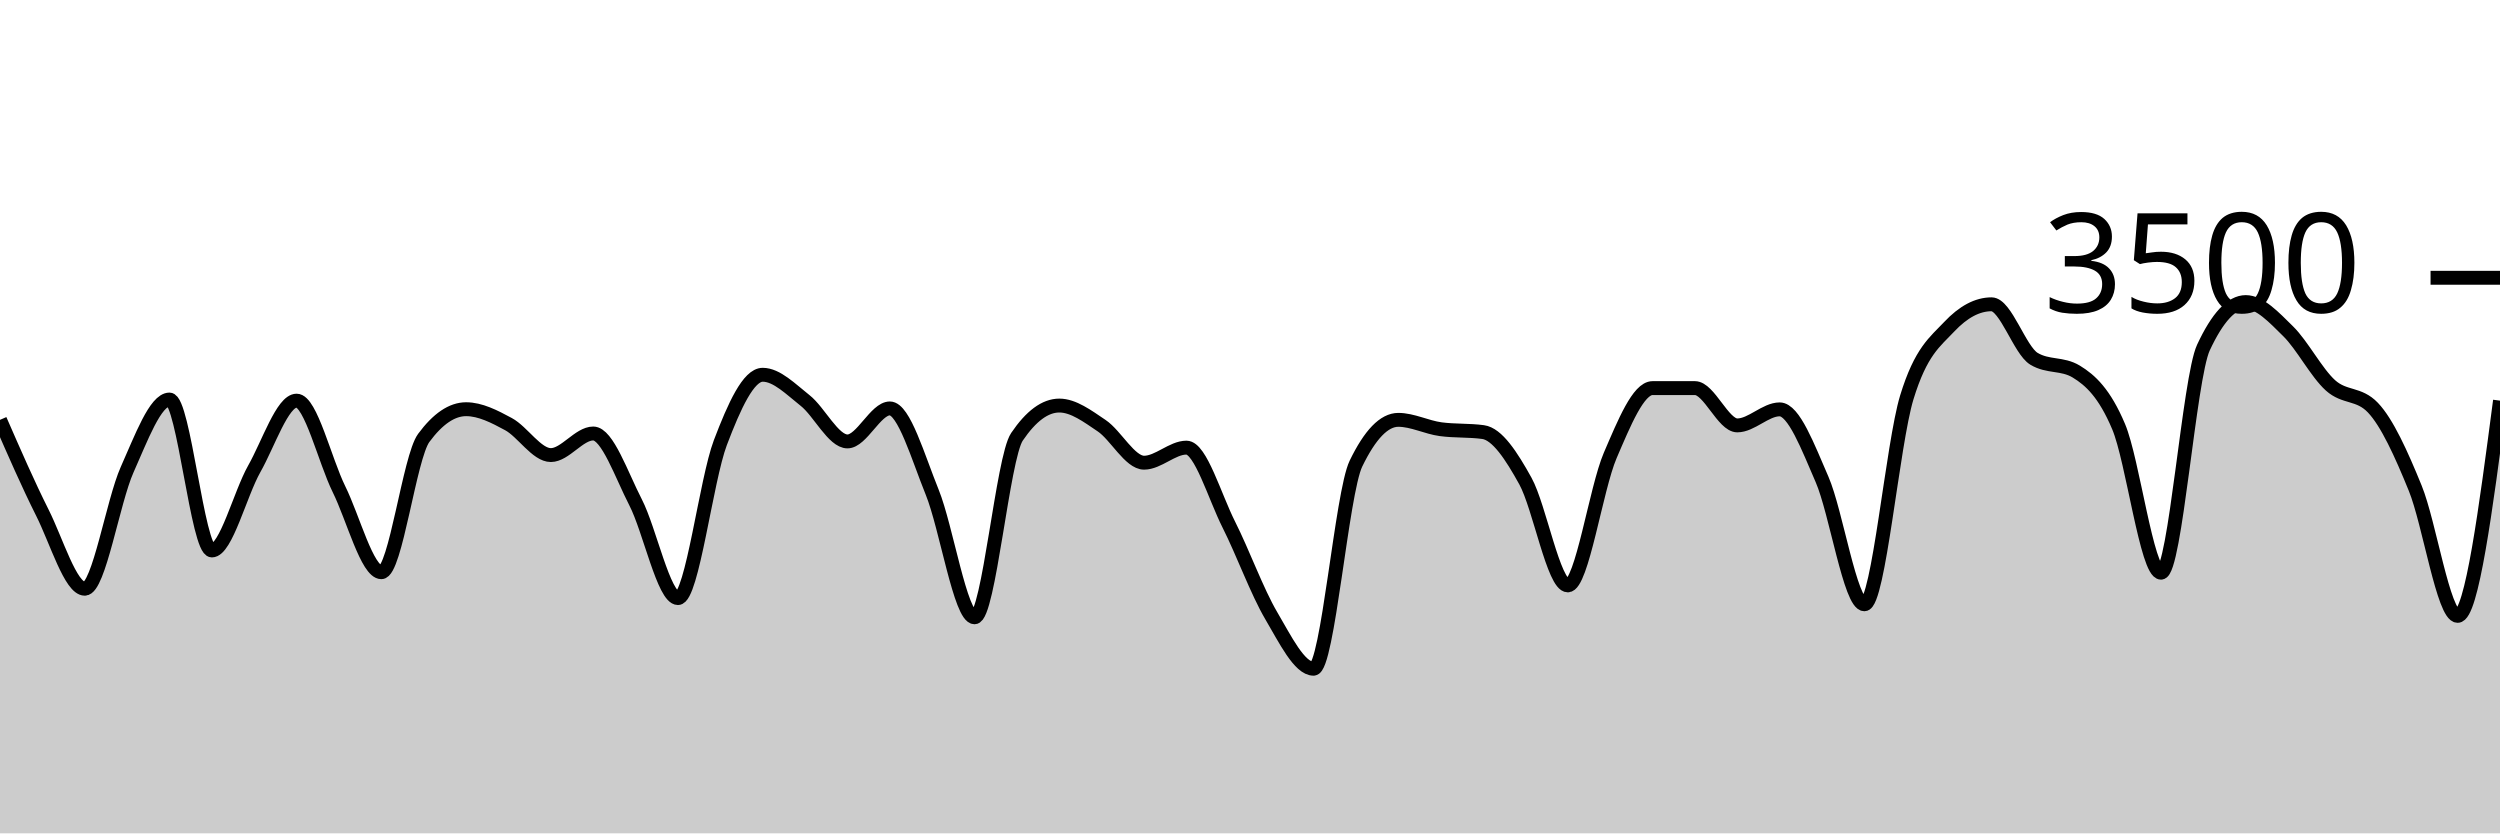
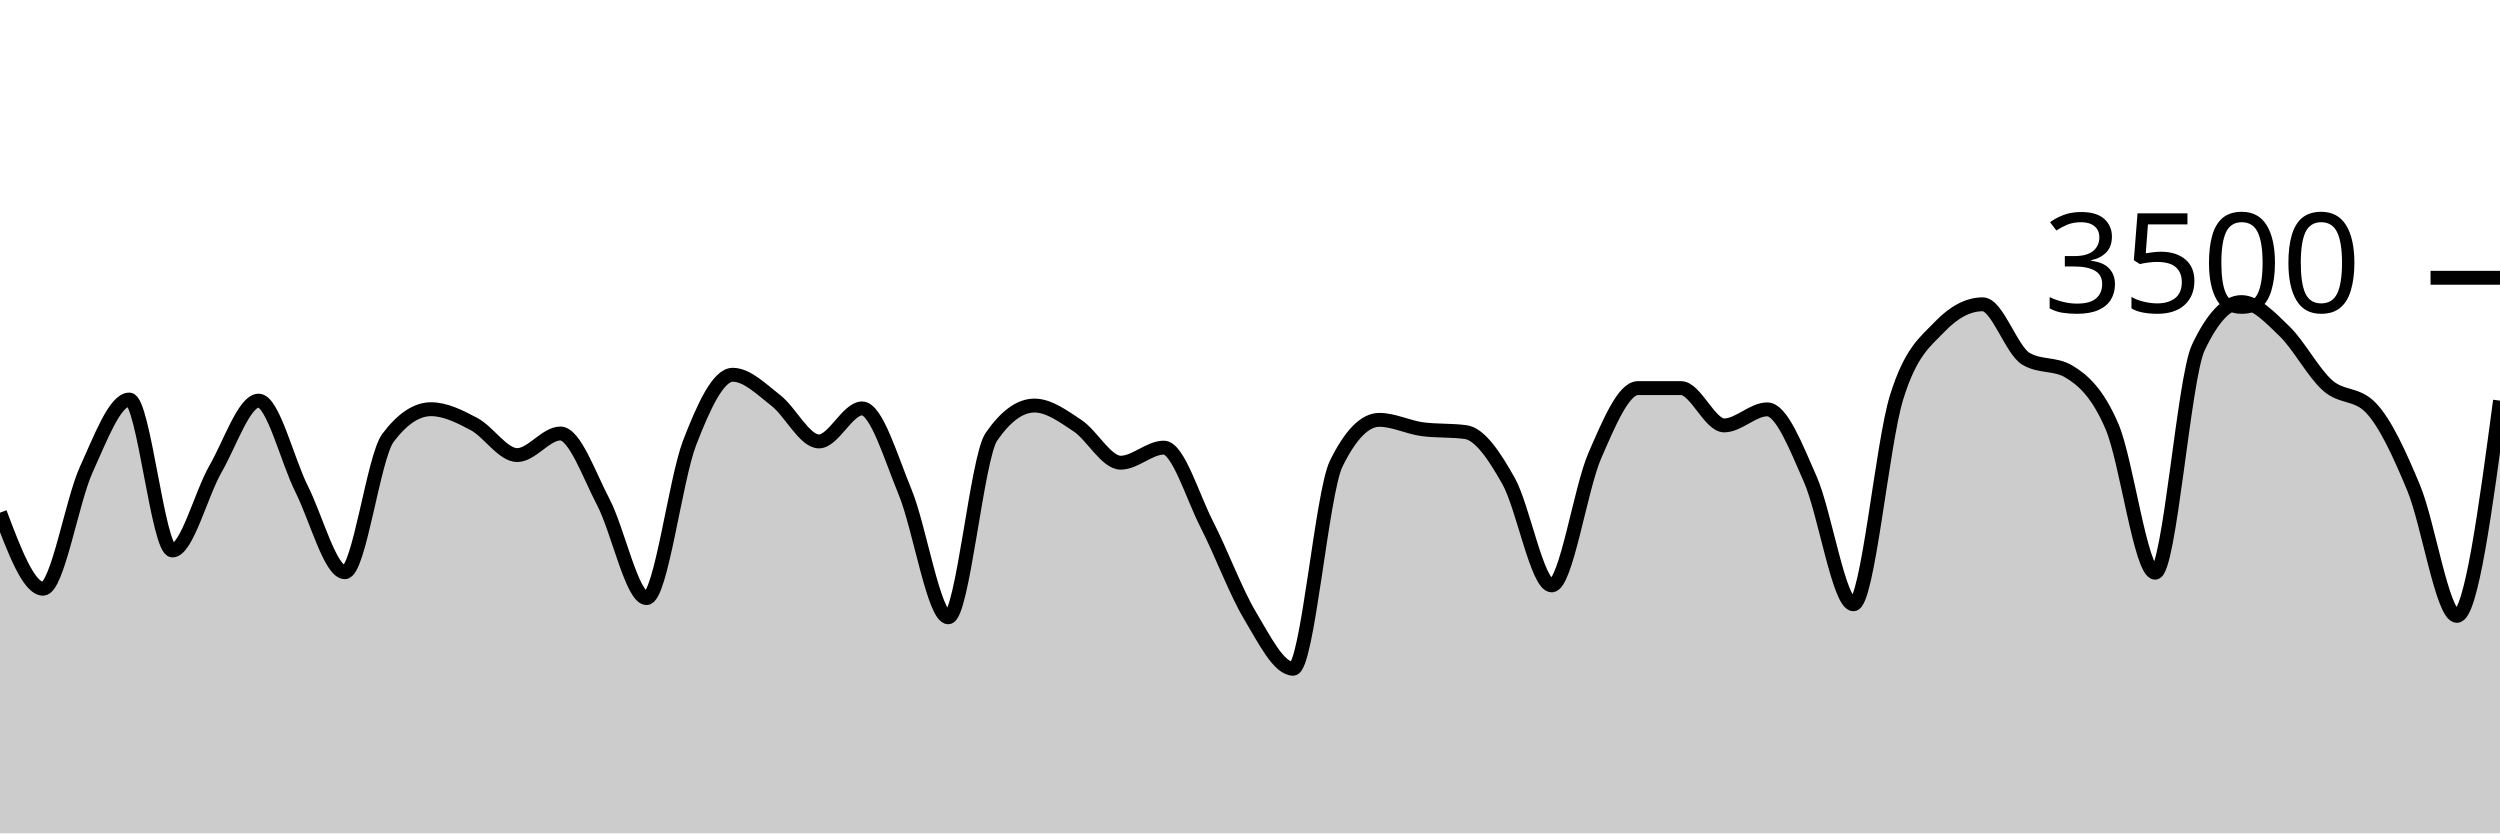
<svg xmlns="http://www.w3.org/2000/svg" viewBox="0 0 180 60">
  <g transform="translate(0,20)">
-     <path class="area" fill="rgba(0, 0, 0, 0.2)" d="M0,10.229C1.017,12.558,2.034,14.888,3.051,16.914C4.068,18.941,5.085,22.389,6.102,22.389C7.119,22.389,8.136,16.088,9.153,13.817C10.169,11.547,11.186,8.766,12.203,8.766C13.22,8.766,14.237,19.634,15.254,19.634C16.271,19.634,17.288,15.558,18.305,13.76C19.322,11.962,20.339,8.846,21.356,8.846C22.373,8.846,23.39,13.164,24.407,15.223C25.424,17.282,26.441,21.2,27.458,21.2C28.475,21.2,29.492,12.91,30.508,11.531C31.525,10.152,32.542,9.463,33.559,9.463C34.576,9.463,35.593,9.987,36.61,10.537C37.627,11.088,38.644,12.766,39.661,12.766C40.678,12.766,41.695,11.211,42.712,11.211C43.729,11.211,44.746,14.196,45.763,16.171C46.78,18.147,47.797,23.063,48.814,23.063C49.831,23.063,50.847,14.554,51.864,11.874C52.881,9.194,53.898,6.983,54.915,6.983C55.932,6.983,56.949,8.034,57.966,8.834C58.983,9.634,60,11.783,61.017,11.783C62.034,11.783,63.051,9.406,64.068,9.406C65.085,9.406,66.102,12.933,67.119,15.44C68.136,17.947,69.153,24.446,70.169,24.446C71.186,24.446,72.203,12.952,73.22,11.451C74.237,9.95,75.254,9.2,76.271,9.2C77.288,9.2,78.305,9.966,79.322,10.651C80.339,11.337,81.356,13.314,82.373,13.314C83.39,13.314,84.407,12.229,85.424,12.229C86.441,12.229,87.458,15.756,88.475,17.771C89.492,19.787,90.508,22.59,91.525,24.32C92.542,26.05,93.559,28.149,94.576,28.149C95.593,28.149,96.61,15.486,97.627,13.383C98.644,11.28,99.661,10.229,100.678,10.229C101.695,10.229,102.712,10.766,103.729,10.903C104.746,11.04,105.763,10.971,106.78,11.109C107.797,11.246,108.814,12.8,109.831,14.64C110.847,16.48,111.864,22.149,112.881,22.149C113.898,22.149,114.915,15.168,115.932,12.8C116.949,10.432,117.966,7.943,118.983,7.943C120,7.943,121.017,7.943,122.034,7.943C123.051,7.943,124.068,10.629,125.085,10.629C126.102,10.629,127.119,9.474,128.136,9.474C129.153,9.474,130.169,12.175,131.186,14.514C132.203,16.853,133.22,23.509,134.237,23.509C135.254,23.509,136.271,11.947,137.288,8.617C138.305,5.288,139.322,4.613,140.339,3.531C141.356,2.45,142.373,1.909,143.39,1.909C144.407,1.909,145.424,5.211,146.441,5.829C147.458,6.446,148.475,6.137,149.492,6.754C150.508,7.371,151.525,8.307,152.542,10.72C153.559,13.133,154.576,21.234,155.593,21.234C156.61,21.234,157.627,7.215,158.644,5.029C159.661,2.842,160.678,1.749,161.695,1.749C162.712,1.749,163.729,2.851,164.746,3.851C165.763,4.851,166.78,6.832,167.797,7.749C168.814,8.665,169.831,8.282,170.847,9.349C171.864,10.415,172.881,12.655,173.898,15.154C174.915,17.653,175.932,24.343,176.949,24.343C177.966,24.343,178.983,16.594,180,8.846L180,40C178.983,40,177.966,40,176.949,40C175.932,40,174.915,40,173.898,40C172.881,40,171.864,40,170.847,40C169.831,40,168.814,40,167.797,40C166.78,40,165.763,40,164.746,40C163.729,40,162.712,40,161.695,40C160.678,40,159.661,40,158.644,40C157.627,40,156.61,40,155.593,40C154.576,40,153.559,40,152.542,40C151.525,40,150.508,40,149.492,40C148.475,40,147.458,40,146.441,40C145.424,40,144.407,40,143.39,40C142.373,40,141.356,40,140.339,40C139.322,40,138.305,40,137.288,40C136.271,40,135.254,40,134.237,40C133.22,40,132.203,40,131.186,40C130.169,40,129.153,40,128.136,40C127.119,40,126.102,40,125.085,40C124.068,40,123.051,40,122.034,40C121.017,40,120,40,118.983,40C117.966,40,116.949,40,115.932,40C114.915,40,113.898,40,112.881,40C111.864,40,110.847,40,109.831,40C108.814,40,107.797,40,106.78,40C105.763,40,104.746,40,103.729,40C102.712,40,101.695,40,100.678,40C99.661,40,98.644,40,97.627,40C96.61,40,95.593,40,94.576,40C93.559,40,92.542,40,91.525,40C90.508,40,89.492,40,88.475,40C87.458,40,86.441,40,85.424,40C84.407,40,83.39,40,82.373,40C81.356,40,80.339,40,79.322,40C78.305,40,77.288,40,76.271,40C75.254,40,74.237,40,73.22,40C72.203,40,71.186,40,70.169,40C69.153,40,68.136,40,67.119,40C66.102,40,65.085,40,64.068,40C63.051,40,62.034,40,61.017,40C60,40,58.983,40,57.966,40C56.949,40,55.932,40,54.915,40C53.898,40,52.881,40,51.864,40C50.847,40,49.831,40,48.814,40C47.797,40,46.78,40,45.763,40C44.746,40,43.729,40,42.712,40C41.695,40,40.678,40,39.661,40C38.644,40,37.627,40,36.61,40C35.593,40,34.576,40,33.559,40C32.542,40,31.525,40,30.508,40C29.492,40,28.475,40,27.458,40C26.441,40,25.424,40,24.407,40C23.39,40,22.373,40,21.356,40C20.339,40,19.322,40,18.305,40C17.288,40,16.271,40,15.254,40C14.237,40,13.22,40,12.203,40C11.186,40,10.169,40,9.153,40C8.136,40,7.119,40,6.102,40C5.085,40,4.068,40,3.051,40C2.034,40,1.017,40,0,40Z" />
-     <path class="line" stroke="black" fill="none" d="M0,10.229C1.017,12.558,2.034,14.888,3.051,16.914C4.068,18.941,5.085,22.389,6.102,22.389C7.119,22.389,8.136,16.088,9.153,13.817C10.169,11.547,11.186,8.766,12.203,8.766C13.22,8.766,14.237,19.634,15.254,19.634C16.271,19.634,17.288,15.558,18.305,13.76C19.322,11.962,20.339,8.846,21.356,8.846C22.373,8.846,23.39,13.164,24.407,15.223C25.424,17.282,26.441,21.2,27.458,21.2C28.475,21.2,29.492,12.91,30.508,11.531C31.525,10.152,32.542,9.463,33.559,9.463C34.576,9.463,35.593,9.987,36.61,10.537C37.627,11.088,38.644,12.766,39.661,12.766C40.678,12.766,41.695,11.211,42.712,11.211C43.729,11.211,44.746,14.196,45.763,16.171C46.78,18.147,47.797,23.063,48.814,23.063C49.831,23.063,50.847,14.554,51.864,11.874C52.881,9.194,53.898,6.983,54.915,6.983C55.932,6.983,56.949,8.034,57.966,8.834C58.983,9.634,60,11.783,61.017,11.783C62.034,11.783,63.051,9.406,64.068,9.406C65.085,9.406,66.102,12.933,67.119,15.44C68.136,17.947,69.153,24.446,70.169,24.446C71.186,24.446,72.203,12.952,73.22,11.451C74.237,9.95,75.254,9.2,76.271,9.2C77.288,9.2,78.305,9.966,79.322,10.651C80.339,11.337,81.356,13.314,82.373,13.314C83.39,13.314,84.407,12.229,85.424,12.229C86.441,12.229,87.458,15.756,88.475,17.771C89.492,19.787,90.508,22.59,91.525,24.32C92.542,26.05,93.559,28.149,94.576,28.149C95.593,28.149,96.61,15.486,97.627,13.383C98.644,11.28,99.661,10.229,100.678,10.229C101.695,10.229,102.712,10.766,103.729,10.903C104.746,11.04,105.763,10.971,106.78,11.109C107.797,11.246,108.814,12.8,109.831,14.64C110.847,16.48,111.864,22.149,112.881,22.149C113.898,22.149,114.915,15.168,115.932,12.8C116.949,10.432,117.966,7.943,118.983,7.943C120,7.943,121.017,7.943,122.034,7.943C123.051,7.943,124.068,10.629,125.085,10.629C126.102,10.629,127.119,9.474,128.136,9.474C129.153,9.474,130.169,12.175,131.186,14.514C132.203,16.853,133.22,23.509,134.237,23.509C135.254,23.509,136.271,11.947,137.288,8.617C138.305,5.288,139.322,4.613,140.339,3.531C141.356,2.45,142.373,1.909,143.39,1.909C144.407,1.909,145.424,5.211,146.441,5.829C147.458,6.446,148.475,6.137,149.492,6.754C150.508,7.371,151.525,8.307,152.542,10.72C153.559,13.133,154.576,21.234,155.593,21.234C156.61,21.234,157.627,7.215,158.644,5.029C159.661,2.842,160.678,1.749,161.695,1.749C162.712,1.749,163.729,2.851,164.746,3.851C165.763,4.851,166.78,6.832,167.797,7.749C168.814,8.665,169.831,8.282,170.847,9.349C171.864,10.415,172.881,12.655,173.898,15.154C174.915,17.653,175.932,24.343,176.949,24.343C177.966,24.343,178.983,16.594,180,8.846" />
+     <path class="area" fill="rgba(0, 0, 0, 0.2)" d="M0,16.914C1.034,19.651,2.069,22.389,3.103,22.389C4.138,22.389,5.172,16.088,6.207,13.817C7.241,11.547,8.276,8.766,9.31,8.766C10.345,8.766,11.379,19.634,12.414,19.634C13.448,19.634,14.483,15.558,15.517,13.76C16.552,11.962,17.586,8.846,18.621,8.846C19.655,8.846,20.69,13.164,21.724,15.223C22.759,17.282,23.793,21.2,24.828,21.2C25.862,21.2,26.897,12.91,27.931,11.531C28.966,10.152,30,9.463,31.034,9.463C32.069,9.463,33.103,9.987,34.138,10.537C35.172,11.088,36.207,12.766,37.241,12.766C38.276,12.766,39.31,11.211,40.345,11.211C41.379,11.211,42.414,14.196,43.448,16.171C44.483,18.147,45.517,23.063,46.552,23.063C47.586,23.063,48.621,14.554,49.655,11.874C50.69,9.194,51.724,6.983,52.759,6.983C53.793,6.983,54.828,8.034,55.862,8.834C56.897,9.634,57.931,11.783,58.966,11.783C60,11.783,61.034,9.406,62.069,9.406C63.103,9.406,64.138,12.933,65.172,15.44C66.207,17.947,67.241,24.446,68.276,24.446C69.31,24.446,70.345,12.952,71.379,11.451C72.414,9.95,73.448,9.2,74.483,9.2C75.517,9.2,76.552,9.966,77.586,10.651C78.621,11.337,79.655,13.314,80.69,13.314C81.724,13.314,82.759,12.229,83.793,12.229C84.828,12.229,85.862,15.756,86.897,17.771C87.931,19.787,88.966,22.59,90,24.32C91.034,26.05,92.069,28.149,93.103,28.149C94.138,28.149,95.172,15.486,96.207,13.383C97.241,11.28,98.276,10.229,99.31,10.229C100.345,10.229,101.379,10.766,102.414,10.903C103.448,11.04,104.483,10.971,105.517,11.109C106.552,11.246,107.586,12.8,108.621,14.64C109.655,16.48,110.69,22.149,111.724,22.149C112.759,22.149,113.793,15.168,114.828,12.8C115.862,10.432,116.897,7.943,117.931,7.943C118.966,7.943,120,7.943,121.034,7.943C122.069,7.943,123.103,10.629,124.138,10.629C125.172,10.629,126.207,9.474,127.241,9.474C128.276,9.474,129.31,12.175,130.345,14.514C131.379,16.853,132.414,23.509,133.448,23.509C134.483,23.509,135.517,11.947,136.552,8.617C137.586,5.288,138.621,4.613,139.655,3.531C140.69,2.45,141.724,1.909,142.759,1.909C143.793,1.909,144.828,5.211,145.862,5.829C146.897,6.446,147.931,6.137,148.966,6.754C150,7.371,151.034,8.307,152.069,10.72C153.103,13.133,154.138,21.234,155.172,21.234C156.207,21.234,157.241,7.215,158.276,5.029C159.31,2.842,160.345,1.749,161.379,1.749C162.414,1.749,163.448,2.851,164.483,3.851C165.517,4.851,166.552,6.832,167.586,7.749C168.621,8.665,169.655,8.282,170.69,9.349C171.724,10.415,172.759,12.655,173.793,15.154C174.828,17.653,175.862,24.343,176.897,24.343C177.931,24.343,178.966,16.594,180,8.846L180,40C178.966,40,177.931,40,176.897,40C175.862,40,174.828,40,173.793,40C172.759,40,171.724,40,170.69,40C169.655,40,168.621,40,167.586,40C166.552,40,165.517,40,164.483,40C163.448,40,162.414,40,161.379,40C160.345,40,159.31,40,158.276,40C157.241,40,156.207,40,155.172,40C154.138,40,153.103,40,152.069,40C151.034,40,150,40,148.966,40C147.931,40,146.897,40,145.862,40C144.828,40,143.793,40,142.759,40C141.724,40,140.69,40,139.655,40C138.621,40,137.586,40,136.552,40C135.517,40,134.483,40,133.448,40C132.414,40,131.379,40,130.345,40C129.31,40,128.276,40,127.241,40C126.207,40,125.172,40,124.138,40C123.103,40,122.069,40,121.034,40C120,40,118.966,40,117.931,40C116.897,40,115.862,40,114.828,40C113.793,40,112.759,40,111.724,40C110.69,40,109.655,40,108.621,40C107.586,40,106.552,40,105.517,40C104.483,40,103.448,40,102.414,40C101.379,40,100.345,40,99.31,40C98.276,40,97.241,40,96.207,40C95.172,40,94.138,40,93.103,40C92.069,40,91.034,40,90,40C88.966,40,87.931,40,86.897,40C85.862,40,84.828,40,83.793,40C82.759,40,81.724,40,80.69,40C79.655,40,78.621,40,77.586,40C76.552,40,75.517,40,74.483,40C73.448,40,72.414,40,71.379,40C70.345,40,69.31,40,68.276,40C67.241,40,66.207,40,65.172,40C64.138,40,63.103,40,62.069,40C61.034,40,60,40,58.966,40C57.931,40,56.897,40,55.862,40C54.828,40,53.793,40,52.759,40C51.724,40,50.69,40,49.655,40C48.621,40,47.586,40,46.552,40C45.517,40,44.483,40,43.448,40C42.414,40,41.379,40,40.345,40C39.31,40,38.276,40,37.241,40C36.207,40,35.172,40,34.138,40C33.103,40,32.069,40,31.034,40C30,40,28.966,40,27.931,40C26.897,40,25.862,40,24.828,40C23.793,40,22.759,40,21.724,40C20.69,40,19.655,40,18.621,40C17.586,40,16.552,40,15.517,40C14.483,40,13.448,40,12.414,40C11.379,40,10.345,40,9.31,40C8.276,40,7.241,40,6.207,40C5.172,40,4.138,40,3.103,40C2.069,40,1.034,40,0,40Z" />
+     <path class="line" stroke="black" fill="none" d="M0,16.914C1.034,19.651,2.069,22.389,3.103,22.389C4.138,22.389,5.172,16.088,6.207,13.817C7.241,11.547,8.276,8.766,9.31,8.766C10.345,8.766,11.379,19.634,12.414,19.634C13.448,19.634,14.483,15.558,15.517,13.76C16.552,11.962,17.586,8.846,18.621,8.846C19.655,8.846,20.69,13.164,21.724,15.223C22.759,17.282,23.793,21.2,24.828,21.2C25.862,21.2,26.897,12.91,27.931,11.531C28.966,10.152,30,9.463,31.034,9.463C32.069,9.463,33.103,9.987,34.138,10.537C35.172,11.088,36.207,12.766,37.241,12.766C38.276,12.766,39.31,11.211,40.345,11.211C41.379,11.211,42.414,14.196,43.448,16.171C44.483,18.147,45.517,23.063,46.552,23.063C47.586,23.063,48.621,14.554,49.655,11.874C50.69,9.194,51.724,6.983,52.759,6.983C53.793,6.983,54.828,8.034,55.862,8.834C56.897,9.634,57.931,11.783,58.966,11.783C60,11.783,61.034,9.406,62.069,9.406C63.103,9.406,64.138,12.933,65.172,15.44C66.207,17.947,67.241,24.446,68.276,24.446C69.31,24.446,70.345,12.952,71.379,11.451C72.414,9.95,73.448,9.2,74.483,9.2C75.517,9.2,76.552,9.966,77.586,10.651C78.621,11.337,79.655,13.314,80.69,13.314C81.724,13.314,82.759,12.229,83.793,12.229C84.828,12.229,85.862,15.756,86.897,17.771C87.931,19.787,88.966,22.59,90,24.32C91.034,26.05,92.069,28.149,93.103,28.149C94.138,28.149,95.172,15.486,96.207,13.383C97.241,11.28,98.276,10.229,99.31,10.229C100.345,10.229,101.379,10.766,102.414,10.903C103.448,11.04,104.483,10.971,105.517,11.109C106.552,11.246,107.586,12.8,108.621,14.64C109.655,16.48,110.69,22.149,111.724,22.149C112.759,22.149,113.793,15.168,114.828,12.8C115.862,10.432,116.897,7.943,117.931,7.943C118.966,7.943,120,7.943,121.034,7.943C122.069,7.943,123.103,10.629,124.138,10.629C125.172,10.629,126.207,9.474,127.241,9.474C128.276,9.474,129.31,12.175,130.345,14.514C131.379,16.853,132.414,23.509,133.448,23.509C134.483,23.509,135.517,11.947,136.552,8.617C137.586,5.288,138.621,4.613,139.655,3.531C140.69,2.45,141.724,1.909,142.759,1.909C143.793,1.909,144.828,5.211,145.862,5.829C146.897,6.446,147.931,6.137,148.966,6.754C150,7.371,151.034,8.307,152.069,10.72C153.103,13.133,154.138,21.234,155.172,21.234C156.207,21.234,157.241,7.215,158.276,5.029C159.31,2.842,160.345,1.749,161.379,1.749C162.414,1.749,163.448,2.851,164.483,3.851C165.517,4.851,166.552,6.832,167.586,7.749C168.621,8.665,169.655,8.282,170.69,9.349C171.724,10.415,172.759,12.655,173.793,15.154C174.828,17.653,175.862,24.343,176.897,24.343C177.931,24.343,178.966,16.594,180,8.846" />
    <path class="axis-ceiling" stroke-width="1" stroke="black" fill="none" d="M175,0L180,0" />
    <text class="axis-ceiling-label" font-family="sans-serif" text-anchor="end" font-size="10px" x="170" y="2.5">3500</text>
  </g>
</svg>
